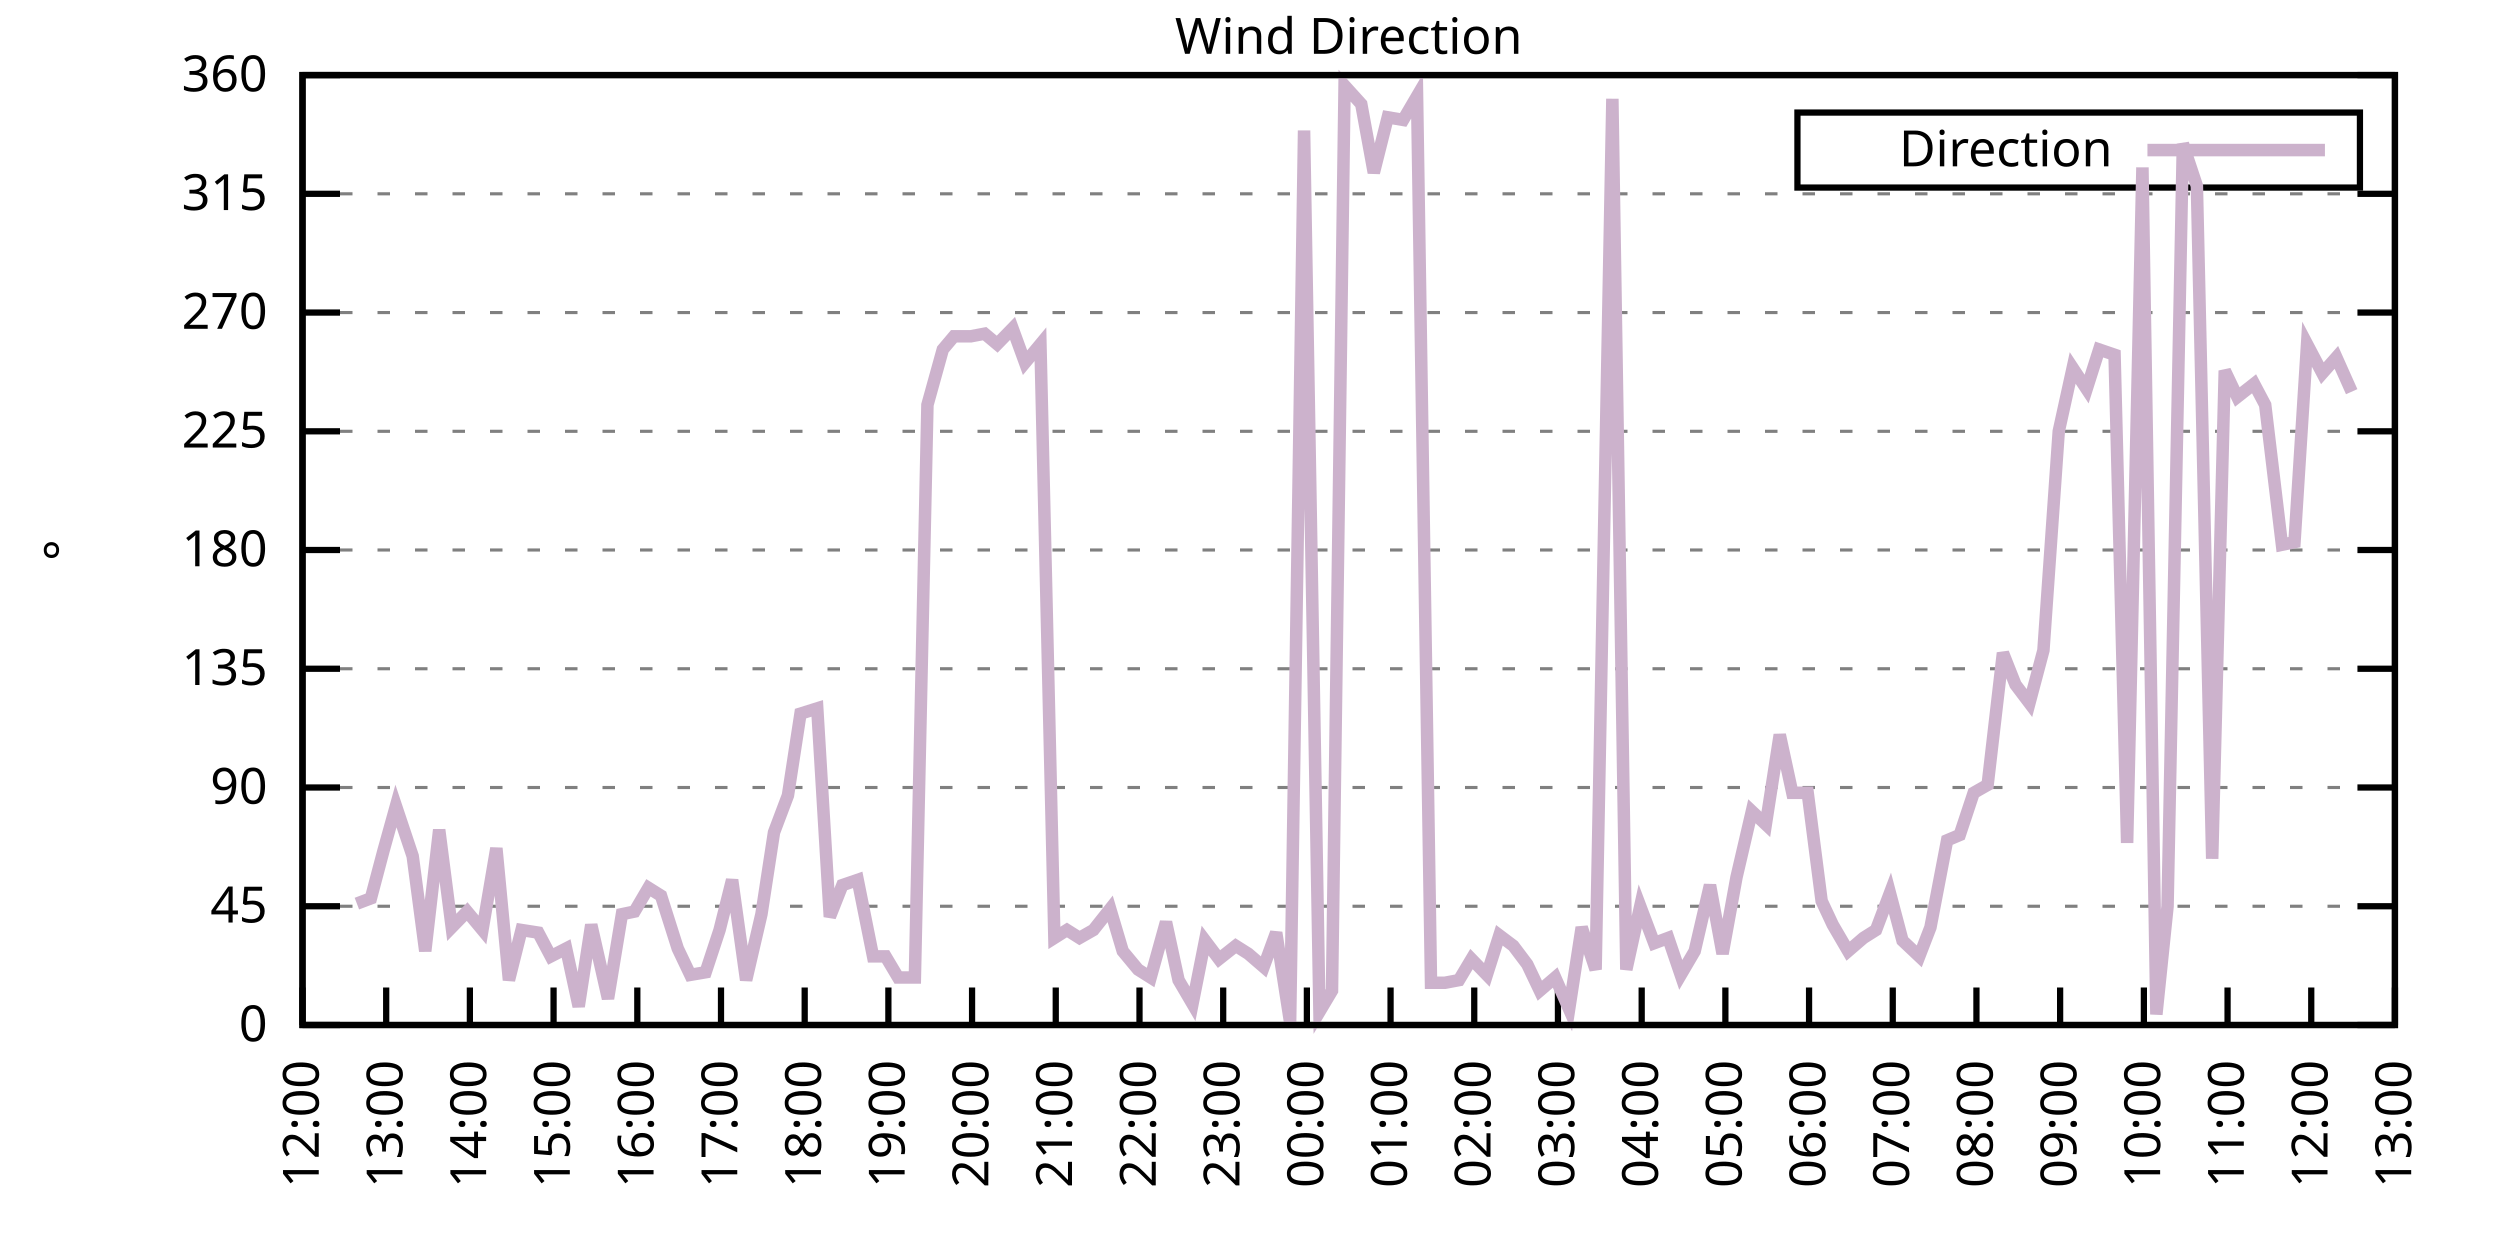
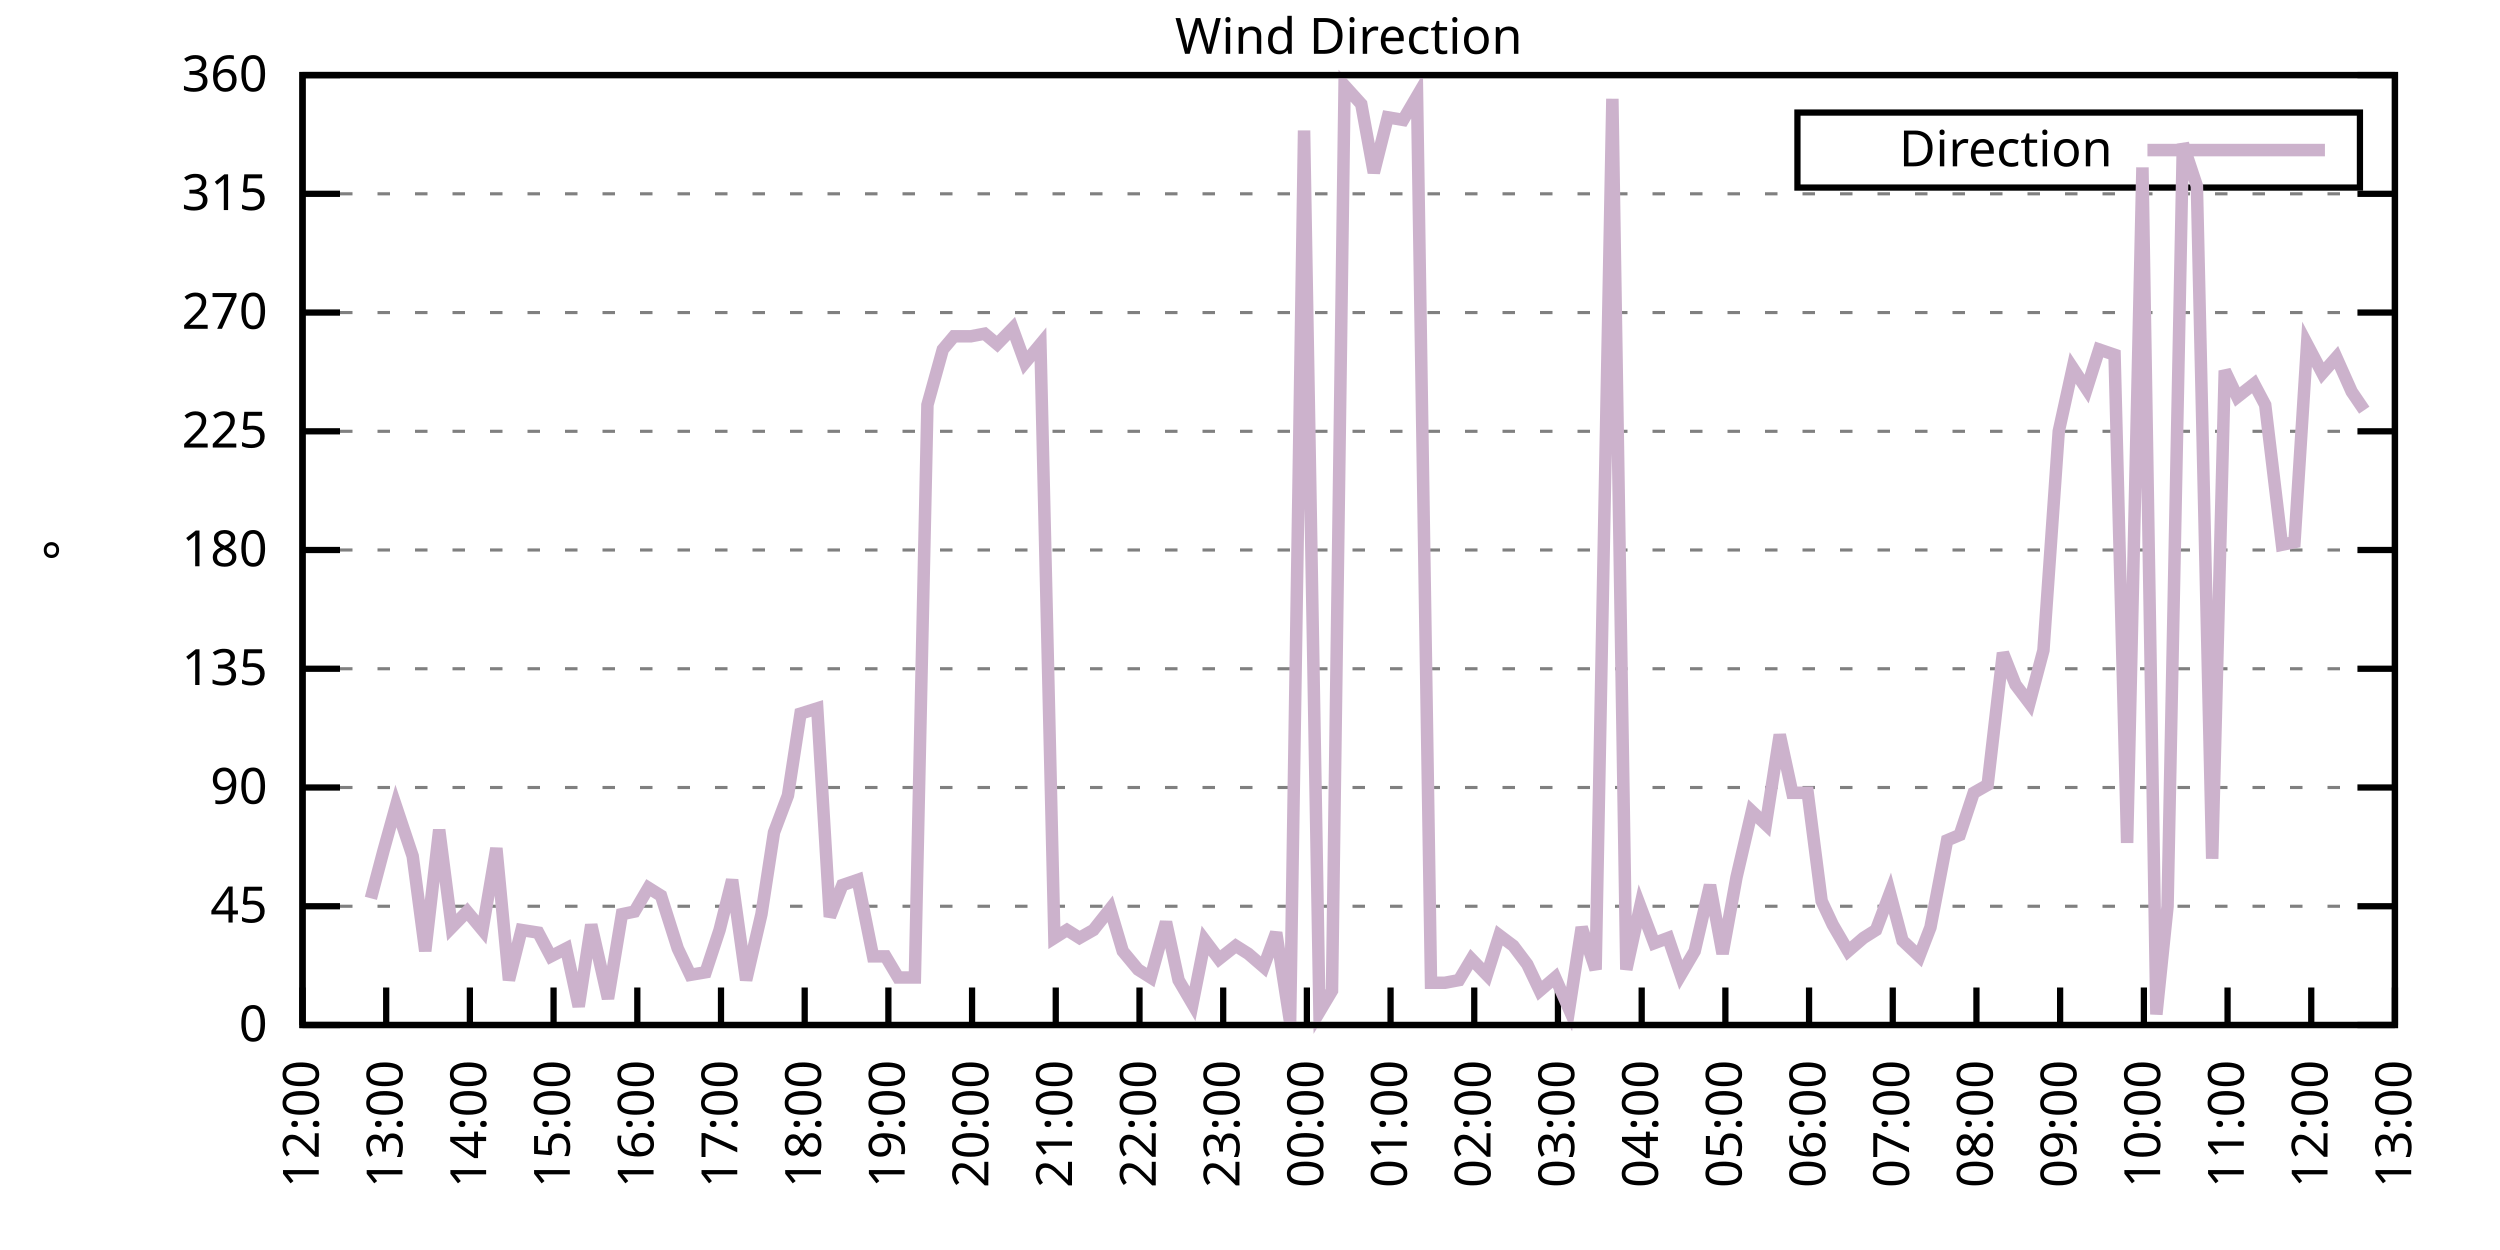
<svg xmlns="http://www.w3.org/2000/svg" xmlns:xlink="http://www.w3.org/1999/xlink" width="400" height="200" viewBox="0 0 400 200">
  <g id="gnuplot_canvas">
    <rect x="0" y="0" width="400" height="200" fill="none" />
    <defs>
      <circle id="gpDot" r="0.5" stroke-width="0.5" stroke="currentColor" />
      <path id="gpPt0" stroke-width="0.333" stroke="currentColor" d="M-1,0 h2 M0,-1 v2" />
      <path id="gpPt1" stroke-width="0.333" stroke="currentColor" d="M-1,-1 L1,1 M1,-1 L-1,1" />
      <path id="gpPt2" stroke-width="0.333" stroke="currentColor" d="M-1,0 L1,0 M0,-1 L0,1 M-1,-1 L1,1 M-1,1 L1,-1" />
      <rect id="gpPt3" stroke-width="0.333" stroke="currentColor" x="-1" y="-1" width="2" height="2" />
      <rect id="gpPt4" stroke-width="0.333" stroke="currentColor" fill="currentColor" x="-1" y="-1" width="2" height="2" />
      <circle id="gpPt5" stroke-width="0.333" stroke="currentColor" cx="0" cy="0" r="1" />
      <use xlink:href="#gpPt5" id="gpPt6" fill="currentColor" stroke="none" />
      <path id="gpPt7" stroke-width="0.333" stroke="currentColor" d="M0,-1.33 L-1.33,0.67 L1.33,0.67 z" />
      <use xlink:href="#gpPt7" id="gpPt8" fill="currentColor" stroke="none" />
      <use xlink:href="#gpPt7" id="gpPt9" stroke="currentColor" transform="rotate(180)" />
      <use xlink:href="#gpPt9" id="gpPt10" fill="currentColor" stroke="none" />
      <use xlink:href="#gpPt3" id="gpPt11" stroke="currentColor" transform="rotate(45)" />
      <use xlink:href="#gpPt11" id="gpPt12" fill="currentColor" stroke="none" />
      <path id="gpPt13" stroke-width="0.333" stroke="currentColor" d="M0,1.330 L1.265,0.411 L0.782,-1.067 L-0.782,-1.076 L-1.265,0.411 z" />
      <use xlink:href="#gpPt13" id="gpPt14" fill="currentColor" stroke="none" />
      <filter id="textbox" filterUnits="objectBoundingBox" x="0" y="0" height="1" width="1">
        <feFlood flood-color="white" flood-opacity="1" result="bgnd" />
        <feComposite in="SourceGraphic" in2="bgnd" operator="atop" />
      </filter>
      <filter id="greybox" filterUnits="objectBoundingBox" x="0" y="0" height="1" width="1">
        <feFlood flood-color="lightgrey" flood-opacity="1" result="grey" />
        <feComposite in="SourceGraphic" in2="grey" operator="atop" />
      </filter>
    </defs>
    <g fill="none" color="white" stroke="currentColor" stroke-width="1.00" stroke-linecap="butt" stroke-linejoin="miter">
</g>
    <g fill="none" color="black" stroke="currentColor" stroke-width="1.00" stroke-linecap="butt" stroke-linejoin="miter">
      <g stroke="none" shape-rendering="crispEdges">
        <polygon fill="rgb(255, 255, 255)" points="48.40,164.00 383.18,164.00 383.18,12.02 48.40,12.02 " />
      </g>
    </g>
    <g fill="none" color="black" stroke="currentColor" stroke-width="1.00" stroke-linecap="butt" stroke-linejoin="miter">
</g>
    <g fill="none" color="black" stroke="black" stroke-width="0.50" stroke-linecap="butt" stroke-linejoin="miter">
</g>
    <g fill="none" color="gray" stroke="currentColor" stroke-width="0.50" stroke-linecap="butt" stroke-linejoin="miter">
      <path stroke="gray" stroke-dasharray="2,4" class="gridline" d="M48.40,164.00 L383.19,164.00  " />
    </g>
    <g fill="none" color="gray" stroke="gray" stroke-width="1.00" stroke-linecap="butt" stroke-linejoin="miter">
</g>
    <g fill="none" color="black" stroke="currentColor" stroke-width="1.00" stroke-linecap="butt" stroke-linejoin="miter">
      <path stroke="black" d="M48.40,164.00 L54.40,164.00 M383.19,164.00 L377.19,164.00  " />
      <g transform="translate(42.80,166.60)" stroke="none" fill="black" font-family="Sans" font-size="8.00" text-anchor="end">
        <text>
          <tspan font-family="Sans"> 0</tspan>
        </text>
      </g>
    </g>
    <g fill="none" color="black" stroke="currentColor" stroke-width="1.00" stroke-linecap="butt" stroke-linejoin="miter">
</g>
    <g fill="none" color="black" stroke="black" stroke-width="0.50" stroke-linecap="butt" stroke-linejoin="miter">
</g>
    <g fill="none" color="gray" stroke="currentColor" stroke-width="0.50" stroke-linecap="butt" stroke-linejoin="miter">
      <path stroke="gray" stroke-dasharray="2,4" class="gridline" d="M48.40,145.00 L383.19,145.00  " />
    </g>
    <g fill="none" color="gray" stroke="gray" stroke-width="1.00" stroke-linecap="butt" stroke-linejoin="miter">
</g>
    <g fill="none" color="black" stroke="currentColor" stroke-width="1.00" stroke-linecap="butt" stroke-linejoin="miter">
      <path stroke="black" d="M48.40,145.00 L54.40,145.00 M383.19,145.00 L377.19,145.00  " />
      <g transform="translate(42.80,147.60)" stroke="none" fill="black" font-family="Sans" font-size="8.00" text-anchor="end">
        <text>
          <tspan font-family="Sans"> 45</tspan>
        </text>
      </g>
    </g>
    <g fill="none" color="black" stroke="currentColor" stroke-width="1.00" stroke-linecap="butt" stroke-linejoin="miter">
</g>
    <g fill="none" color="black" stroke="black" stroke-width="0.50" stroke-linecap="butt" stroke-linejoin="miter">
</g>
    <g fill="none" color="gray" stroke="currentColor" stroke-width="0.50" stroke-linecap="butt" stroke-linejoin="miter">
      <path stroke="gray" stroke-dasharray="2,4" class="gridline" d="M48.40,126.00 L383.19,126.00  " />
    </g>
    <g fill="none" color="gray" stroke="gray" stroke-width="1.00" stroke-linecap="butt" stroke-linejoin="miter">
</g>
    <g fill="none" color="black" stroke="currentColor" stroke-width="1.00" stroke-linecap="butt" stroke-linejoin="miter">
      <path stroke="black" d="M48.40,126.00 L54.40,126.00 M383.19,126.00 L377.19,126.00  " />
      <g transform="translate(42.80,128.60)" stroke="none" fill="black" font-family="Sans" font-size="8.00" text-anchor="end">
        <text>
          <tspan font-family="Sans"> 90</tspan>
        </text>
      </g>
    </g>
    <g fill="none" color="black" stroke="currentColor" stroke-width="1.00" stroke-linecap="butt" stroke-linejoin="miter">
</g>
    <g fill="none" color="black" stroke="black" stroke-width="0.50" stroke-linecap="butt" stroke-linejoin="miter">
</g>
    <g fill="none" color="gray" stroke="currentColor" stroke-width="0.50" stroke-linecap="butt" stroke-linejoin="miter">
      <path stroke="gray" stroke-dasharray="2,4" class="gridline" d="M48.40,107.00 L383.19,107.00  " />
    </g>
    <g fill="none" color="gray" stroke="gray" stroke-width="1.00" stroke-linecap="butt" stroke-linejoin="miter">
</g>
    <g fill="none" color="black" stroke="currentColor" stroke-width="1.00" stroke-linecap="butt" stroke-linejoin="miter">
      <path stroke="black" d="M48.40,107.00 L54.40,107.00 M383.19,107.00 L377.19,107.00  " />
      <g transform="translate(42.80,109.60)" stroke="none" fill="black" font-family="Sans" font-size="8.00" text-anchor="end">
        <text>
          <tspan font-family="Sans"> 135</tspan>
        </text>
      </g>
    </g>
    <g fill="none" color="black" stroke="currentColor" stroke-width="1.00" stroke-linecap="butt" stroke-linejoin="miter">
</g>
    <g fill="none" color="black" stroke="black" stroke-width="0.50" stroke-linecap="butt" stroke-linejoin="miter">
</g>
    <g fill="none" color="gray" stroke="currentColor" stroke-width="0.50" stroke-linecap="butt" stroke-linejoin="miter">
      <path stroke="gray" stroke-dasharray="2,4" class="gridline" d="M48.40,88.00 L383.19,88.00  " />
    </g>
    <g fill="none" color="gray" stroke="gray" stroke-width="1.00" stroke-linecap="butt" stroke-linejoin="miter">
</g>
    <g fill="none" color="black" stroke="currentColor" stroke-width="1.00" stroke-linecap="butt" stroke-linejoin="miter">
      <path stroke="black" d="M48.40,88.00 L54.40,88.00 M383.19,88.00 L377.19,88.00  " />
      <g transform="translate(42.80,90.60)" stroke="none" fill="black" font-family="Sans" font-size="8.00" text-anchor="end">
        <text>
          <tspan font-family="Sans"> 180</tspan>
        </text>
      </g>
    </g>
    <g fill="none" color="black" stroke="currentColor" stroke-width="1.00" stroke-linecap="butt" stroke-linejoin="miter">
</g>
    <g fill="none" color="black" stroke="black" stroke-width="0.50" stroke-linecap="butt" stroke-linejoin="miter">
</g>
    <g fill="none" color="gray" stroke="currentColor" stroke-width="0.50" stroke-linecap="butt" stroke-linejoin="miter">
      <path stroke="gray" stroke-dasharray="2,4" class="gridline" d="M48.40,69.01 L383.19,69.01  " />
    </g>
    <g fill="none" color="gray" stroke="gray" stroke-width="1.00" stroke-linecap="butt" stroke-linejoin="miter">
</g>
    <g fill="none" color="black" stroke="currentColor" stroke-width="1.00" stroke-linecap="butt" stroke-linejoin="miter">
      <path stroke="black" d="M48.40,69.01 L54.40,69.01 M383.19,69.01 L377.19,69.01  " />
      <g transform="translate(42.80,71.61)" stroke="none" fill="black" font-family="Sans" font-size="8.00" text-anchor="end">
        <text>
          <tspan font-family="Sans"> 225</tspan>
        </text>
      </g>
    </g>
    <g fill="none" color="black" stroke="currentColor" stroke-width="1.00" stroke-linecap="butt" stroke-linejoin="miter">
</g>
    <g fill="none" color="black" stroke="black" stroke-width="0.50" stroke-linecap="butt" stroke-linejoin="miter">
</g>
    <g fill="none" color="gray" stroke="currentColor" stroke-width="0.50" stroke-linecap="butt" stroke-linejoin="miter">
      <path stroke="gray" stroke-dasharray="2,4" class="gridline" d="M48.40,50.01 L383.19,50.01  " />
    </g>
    <g fill="none" color="gray" stroke="gray" stroke-width="1.00" stroke-linecap="butt" stroke-linejoin="miter">
</g>
    <g fill="none" color="black" stroke="currentColor" stroke-width="1.00" stroke-linecap="butt" stroke-linejoin="miter">
      <path stroke="black" d="M48.40,50.01 L54.40,50.01 M383.19,50.01 L377.19,50.01  " />
      <g transform="translate(42.80,52.61)" stroke="none" fill="black" font-family="Sans" font-size="8.00" text-anchor="end">
        <text>
          <tspan font-family="Sans"> 270</tspan>
        </text>
      </g>
    </g>
    <g fill="none" color="black" stroke="currentColor" stroke-width="1.00" stroke-linecap="butt" stroke-linejoin="miter">
</g>
    <g fill="none" color="black" stroke="black" stroke-width="0.50" stroke-linecap="butt" stroke-linejoin="miter">
</g>
    <g fill="none" color="gray" stroke="currentColor" stroke-width="0.50" stroke-linecap="butt" stroke-linejoin="miter">
      <path stroke="gray" stroke-dasharray="2,4" class="gridline" d="M48.40,31.01 L383.19,31.01  " />
    </g>
    <g fill="none" color="gray" stroke="gray" stroke-width="1.00" stroke-linecap="butt" stroke-linejoin="miter">
</g>
    <g fill="none" color="black" stroke="currentColor" stroke-width="1.00" stroke-linecap="butt" stroke-linejoin="miter">
      <path stroke="black" d="M48.40,31.01 L54.40,31.01 M383.19,31.01 L377.19,31.01  " />
      <g transform="translate(42.80,33.61)" stroke="none" fill="black" font-family="Sans" font-size="8.00" text-anchor="end">
        <text>
          <tspan font-family="Sans"> 315</tspan>
        </text>
      </g>
    </g>
    <g fill="none" color="black" stroke="currentColor" stroke-width="1.00" stroke-linecap="butt" stroke-linejoin="miter">
</g>
    <g fill="none" color="black" stroke="black" stroke-width="0.50" stroke-linecap="butt" stroke-linejoin="miter">
</g>
    <g fill="none" color="gray" stroke="currentColor" stroke-width="0.50" stroke-linecap="butt" stroke-linejoin="miter">
      <path stroke="gray" stroke-dasharray="2,4" class="gridline" d="M48.40,12.01 L383.19,12.01  " />
    </g>
    <g fill="none" color="gray" stroke="gray" stroke-width="1.00" stroke-linecap="butt" stroke-linejoin="miter">
</g>
    <g fill="none" color="black" stroke="currentColor" stroke-width="1.00" stroke-linecap="butt" stroke-linejoin="miter">
      <path stroke="black" d="M48.40,12.01 L54.40,12.01 M383.19,12.01 L377.19,12.01  " />
      <g transform="translate(42.80,14.61)" stroke="none" fill="black" font-family="Sans" font-size="8.00" text-anchor="end">
        <text>
          <tspan font-family="Sans"> 360</tspan>
        </text>
      </g>
    </g>
    <g fill="none" color="black" stroke="currentColor" stroke-width="1.00" stroke-linecap="butt" stroke-linejoin="miter">
      <path stroke="black" d="M48.40,164.00 L48.40,158.00  " />
      <g transform="translate(51.00,169.60) rotate(270.00)" stroke="none" fill="black" font-family="Sans" font-size="8.00" text-anchor="end">
        <text>
          <tspan font-family="Sans">12:00</tspan>
        </text>
      </g>
    </g>
    <g fill="none" color="black" stroke="currentColor" stroke-width="1.00" stroke-linecap="butt" stroke-linejoin="miter">
      <path stroke="black" d="M61.79,164.00 L61.79,158.00  " />
      <g transform="translate(64.39,169.60) rotate(270.00)" stroke="none" fill="black" font-family="Sans" font-size="8.00" text-anchor="end">
        <text>
          <tspan font-family="Sans">13:00</tspan>
        </text>
      </g>
    </g>
    <g fill="none" color="black" stroke="currentColor" stroke-width="1.00" stroke-linecap="butt" stroke-linejoin="miter">
      <path stroke="black" d="M75.18,164.00 L75.18,158.00  " />
      <g transform="translate(77.78,169.60) rotate(270.00)" stroke="none" fill="black" font-family="Sans" font-size="8.00" text-anchor="end">
        <text>
          <tspan font-family="Sans">14:00</tspan>
        </text>
      </g>
    </g>
    <g fill="none" color="black" stroke="currentColor" stroke-width="1.00" stroke-linecap="butt" stroke-linejoin="miter">
      <path stroke="black" d="M88.57,164.00 L88.57,158.00  " />
      <g transform="translate(91.17,169.60) rotate(270.00)" stroke="none" fill="black" font-family="Sans" font-size="8.00" text-anchor="end">
        <text>
          <tspan font-family="Sans">15:00</tspan>
        </text>
      </g>
    </g>
    <g fill="none" color="black" stroke="currentColor" stroke-width="1.00" stroke-linecap="butt" stroke-linejoin="miter">
      <path stroke="black" d="M101.97,164.00 L101.97,158.00  " />
      <g transform="translate(104.57,169.60) rotate(270.00)" stroke="none" fill="black" font-family="Sans" font-size="8.00" text-anchor="end">
        <text>
          <tspan font-family="Sans">16:00</tspan>
        </text>
      </g>
    </g>
    <g fill="none" color="black" stroke="currentColor" stroke-width="1.00" stroke-linecap="butt" stroke-linejoin="miter">
      <path stroke="black" d="M115.36,164.00 L115.36,158.00  " />
      <g transform="translate(117.96,169.60) rotate(270.00)" stroke="none" fill="black" font-family="Sans" font-size="8.00" text-anchor="end">
        <text>
          <tspan font-family="Sans">17:00</tspan>
        </text>
      </g>
    </g>
    <g fill="none" color="black" stroke="currentColor" stroke-width="1.00" stroke-linecap="butt" stroke-linejoin="miter">
      <path stroke="black" d="M128.75,164.00 L128.75,158.00  " />
      <g transform="translate(131.35,169.60) rotate(270.00)" stroke="none" fill="black" font-family="Sans" font-size="8.00" text-anchor="end">
        <text>
          <tspan font-family="Sans">18:00</tspan>
        </text>
      </g>
    </g>
    <g fill="none" color="black" stroke="currentColor" stroke-width="1.00" stroke-linecap="butt" stroke-linejoin="miter">
      <path stroke="black" d="M142.14,164.00 L142.14,158.00  " />
      <g transform="translate(144.74,169.60) rotate(270.00)" stroke="none" fill="black" font-family="Sans" font-size="8.00" text-anchor="end">
        <text>
          <tspan font-family="Sans">19:00</tspan>
        </text>
      </g>
    </g>
    <g fill="none" color="black" stroke="currentColor" stroke-width="1.00" stroke-linecap="butt" stroke-linejoin="miter">
      <path stroke="black" d="M155.53,164.00 L155.53,158.00  " />
      <g transform="translate(158.13,169.60) rotate(270.00)" stroke="none" fill="black" font-family="Sans" font-size="8.00" text-anchor="end">
        <text>
          <tspan font-family="Sans">20:00</tspan>
        </text>
      </g>
    </g>
    <g fill="none" color="black" stroke="currentColor" stroke-width="1.00" stroke-linecap="butt" stroke-linejoin="miter">
      <path stroke="black" d="M168.92,164.00 L168.92,158.00  " />
      <g transform="translate(171.52,169.60) rotate(270.00)" stroke="none" fill="black" font-family="Sans" font-size="8.00" text-anchor="end">
        <text>
          <tspan font-family="Sans">21:00</tspan>
        </text>
      </g>
    </g>
    <g fill="none" color="black" stroke="currentColor" stroke-width="1.00" stroke-linecap="butt" stroke-linejoin="miter">
      <path stroke="black" d="M182.32,164.00 L182.32,158.00  " />
      <g transform="translate(184.92,169.60) rotate(270.00)" stroke="none" fill="black" font-family="Sans" font-size="8.00" text-anchor="end">
        <text>
          <tspan font-family="Sans">22:00</tspan>
        </text>
      </g>
    </g>
    <g fill="none" color="black" stroke="currentColor" stroke-width="1.00" stroke-linecap="butt" stroke-linejoin="miter">
      <path stroke="black" d="M195.71,164.00 L195.71,158.00  " />
      <g transform="translate(198.31,169.60) rotate(270.00)" stroke="none" fill="black" font-family="Sans" font-size="8.00" text-anchor="end">
        <text>
          <tspan font-family="Sans">23:00</tspan>
        </text>
      </g>
    </g>
    <g fill="none" color="black" stroke="currentColor" stroke-width="1.00" stroke-linecap="butt" stroke-linejoin="miter">
      <path stroke="black" d="M209.10,164.00 L209.10,158.00  " />
      <g transform="translate(211.70,169.60) rotate(270.00)" stroke="none" fill="black" font-family="Sans" font-size="8.00" text-anchor="end">
        <text>
          <tspan font-family="Sans">00:00</tspan>
        </text>
      </g>
    </g>
    <g fill="none" color="black" stroke="currentColor" stroke-width="1.00" stroke-linecap="butt" stroke-linejoin="miter">
      <path stroke="black" d="M222.49,164.00 L222.49,158.00  " />
      <g transform="translate(225.09,169.60) rotate(270.00)" stroke="none" fill="black" font-family="Sans" font-size="8.00" text-anchor="end">
        <text>
          <tspan font-family="Sans">01:00</tspan>
        </text>
      </g>
    </g>
    <g fill="none" color="black" stroke="currentColor" stroke-width="1.00" stroke-linecap="butt" stroke-linejoin="miter">
      <path stroke="black" d="M235.88,164.00 L235.88,158.00  " />
      <g transform="translate(238.48,169.60) rotate(270.00)" stroke="none" fill="black" font-family="Sans" font-size="8.00" text-anchor="end">
        <text>
          <tspan font-family="Sans">02:00</tspan>
        </text>
      </g>
    </g>
    <g fill="none" color="black" stroke="currentColor" stroke-width="1.00" stroke-linecap="butt" stroke-linejoin="miter">
      <path stroke="black" d="M249.27,164.00 L249.27,158.00  " />
      <g transform="translate(251.87,169.60) rotate(270.00)" stroke="none" fill="black" font-family="Sans" font-size="8.00" text-anchor="end">
        <text>
          <tspan font-family="Sans">03:00</tspan>
        </text>
      </g>
    </g>
    <g fill="none" color="black" stroke="currentColor" stroke-width="1.00" stroke-linecap="butt" stroke-linejoin="miter">
      <path stroke="black" d="M262.67,164.00 L262.67,158.00  " />
      <g transform="translate(265.27,169.60) rotate(270.00)" stroke="none" fill="black" font-family="Sans" font-size="8.00" text-anchor="end">
        <text>
          <tspan font-family="Sans">04:00</tspan>
        </text>
      </g>
    </g>
    <g fill="none" color="black" stroke="currentColor" stroke-width="1.00" stroke-linecap="butt" stroke-linejoin="miter">
      <path stroke="black" d="M276.06,164.00 L276.06,158.00  " />
      <g transform="translate(278.66,169.60) rotate(270.00)" stroke="none" fill="black" font-family="Sans" font-size="8.00" text-anchor="end">
        <text>
          <tspan font-family="Sans">05:00</tspan>
        </text>
      </g>
    </g>
    <g fill="none" color="black" stroke="currentColor" stroke-width="1.00" stroke-linecap="butt" stroke-linejoin="miter">
      <path stroke="black" d="M289.45,164.00 L289.45,158.00  " />
      <g transform="translate(292.05,169.60) rotate(270.00)" stroke="none" fill="black" font-family="Sans" font-size="8.00" text-anchor="end">
        <text>
          <tspan font-family="Sans">06:00</tspan>
        </text>
      </g>
    </g>
    <g fill="none" color="black" stroke="currentColor" stroke-width="1.00" stroke-linecap="butt" stroke-linejoin="miter">
      <path stroke="black" d="M302.84,164.00 L302.84,158.00  " />
      <g transform="translate(305.44,169.60) rotate(270.00)" stroke="none" fill="black" font-family="Sans" font-size="8.00" text-anchor="end">
        <text>
          <tspan font-family="Sans">07:00</tspan>
        </text>
      </g>
    </g>
    <g fill="none" color="black" stroke="currentColor" stroke-width="1.00" stroke-linecap="butt" stroke-linejoin="miter">
      <path stroke="black" d="M316.23,164.00 L316.23,158.00  " />
      <g transform="translate(318.83,169.60) rotate(270.00)" stroke="none" fill="black" font-family="Sans" font-size="8.00" text-anchor="end">
        <text>
          <tspan font-family="Sans">08:00</tspan>
        </text>
      </g>
    </g>
    <g fill="none" color="black" stroke="currentColor" stroke-width="1.00" stroke-linecap="butt" stroke-linejoin="miter">
      <path stroke="black" d="M329.62,164.00 L329.62,158.00  " />
      <g transform="translate(332.22,169.60) rotate(270.00)" stroke="none" fill="black" font-family="Sans" font-size="8.00" text-anchor="end">
        <text>
          <tspan font-family="Sans">09:00</tspan>
        </text>
      </g>
    </g>
    <g fill="none" color="black" stroke="currentColor" stroke-width="1.00" stroke-linecap="butt" stroke-linejoin="miter">
      <path stroke="black" d="M343.02,164.00 L343.02,158.00  " />
      <g transform="translate(345.62,169.60) rotate(270.00)" stroke="none" fill="black" font-family="Sans" font-size="8.00" text-anchor="end">
        <text>
          <tspan font-family="Sans">10:00</tspan>
        </text>
      </g>
    </g>
    <g fill="none" color="black" stroke="currentColor" stroke-width="1.00" stroke-linecap="butt" stroke-linejoin="miter">
      <path stroke="black" d="M356.41,164.00 L356.41,158.00  " />
      <g transform="translate(359.01,169.60) rotate(270.00)" stroke="none" fill="black" font-family="Sans" font-size="8.00" text-anchor="end">
        <text>
          <tspan font-family="Sans">11:00</tspan>
        </text>
      </g>
    </g>
    <g fill="none" color="black" stroke="currentColor" stroke-width="1.00" stroke-linecap="butt" stroke-linejoin="miter">
      <path stroke="black" d="M369.80,164.00 L369.80,158.00  " />
      <g transform="translate(372.40,169.60) rotate(270.00)" stroke="none" fill="black" font-family="Sans" font-size="8.00" text-anchor="end">
        <text>
          <tspan font-family="Sans">12:00</tspan>
        </text>
      </g>
    </g>
    <g fill="none" color="black" stroke="currentColor" stroke-width="1.00" stroke-linecap="butt" stroke-linejoin="miter">
      <path stroke="black" d="M383.19,164.00 L383.19,158.00  " />
      <g transform="translate(385.79,169.60) rotate(270.00)" stroke="none" fill="black" font-family="Sans" font-size="8.00" text-anchor="end">
        <text>
          <tspan font-family="Sans">13:00</tspan>
        </text>
      </g>
    </g>
    <g fill="none" color="black" stroke="currentColor" stroke-width="1.00" stroke-linecap="butt" stroke-linejoin="miter">
</g>
    <g fill="none" color="black" stroke="currentColor" stroke-width="1.00" stroke-linecap="butt" stroke-linejoin="miter">
      <path stroke="black" d="M48.40,12.01 L48.40,164.00 L383.19,164.00 L383.19,12.01 L48.40,12.01 Z  " />
    </g>
    <g fill="none" color="black" stroke="currentColor" stroke-width="1.00" stroke-linecap="butt" stroke-linejoin="miter">
</g>
    <g fill="none" color="black" stroke="currentColor" stroke-width="1.00" stroke-linecap="butt" stroke-linejoin="miter">
      <path stroke="black" d="M287.59,30.01 L287.59,18.01 L377.59,18.01 L377.59,30.01 L287.59,30.01 Z  " />
    </g>
    <g id="Wind_direction_plot_1">
      <g fill="none" color="white" stroke="black" stroke-width="2.00" stroke-linecap="butt" stroke-linejoin="miter">
</g>
      <g fill="none" color="black" stroke="currentColor" stroke-width="2.00" stroke-linecap="butt" stroke-linejoin="miter">
        <g transform="translate(337.99,26.61)" stroke="none" fill="black" font-family="Sans" font-size="8.00" text-anchor="end">
          <text>
            <tspan font-family="Sans">Direction</tspan>
          </text>
        </g>
      </g>
      <g fill="none" color="black" stroke="currentColor" stroke-width="2.00" stroke-linecap="butt" stroke-linejoin="miter">
-         <path stroke="rgb(204, 178, 204)" d="M343.59,24.01 L371.99,24.01 M57.10,144.58 L59.34,143.73 L61.35,136.14 L63.35,128.96 L66.03,136.98 L68.04,152.18   L70.27,132.76 L72.28,148.38 L74.74,145.85 L77.19,148.80 L79.42,135.71 L81.43,156.82 L83.44,148.80 L86.12,149.22   L88.13,153.02 L90.58,151.76 L92.59,161.04 L94.60,147.96 L97.28,159.78 L99.51,146.27 L101.52,145.85 L103.75,142.05   L105.76,143.31 L108.44,151.76 L110.45,155.98 L112.90,155.56 L115.13,148.80 L117.14,140.78 L119.38,156.82 L121.83,146.27   L123.84,133.18 L126.07,127.27 L128.08,114.18 L130.76,113.34 L132.77,146.69 L134.78,141.62 L137.23,140.78 L139.69,153.02   L141.69,153.02 L143.70,156.40 L146.38,156.40 L148.39,64.78 L150.85,55.92 L152.63,53.81 L155.31,53.81 L157.54,53.39   L159.55,55.07 L162.01,52.54 L164.01,58.03 L166.47,55.07 L168.70,150.07 L170.71,148.80 L172.72,150.07 L174.95,148.80   L177.63,145.42 L179.64,152.18 L182.09,155.13 L184.10,156.40 L186.56,147.53 L188.57,156.82 L190.80,160.62 L192.81,150.49   L195.04,153.45 L197.72,151.33 L199.73,152.60 L202.18,154.71 L204.19,149.22 L206.42,163.58 L208.65,20.88 L211.11,161.89   L213.12,158.51 L215.13,13.70 L217.80,16.65 L219.81,27.63 L222.04,18.77 L224.50,19.19 L226.73,15.39 L228.96,157.24   L231.20,157.24 L233.43,156.82 L235.44,153.45 L237.89,155.98 L239.90,149.65 L242.13,151.33 L244.36,154.29 L246.37,158.51   L248.83,156.40 L251.06,161.47 L253.07,148.38 L255.30,155.13 L257.98,15.81 L260.21,155.13 L262.44,145.00 L264.67,150.91   L266.91,150.07 L268.92,155.98 L271.15,152.18 L273.60,141.62 L275.61,152.60 L277.84,140.36 L280.30,129.80 L282.53,131.91   L284.76,117.56 L286.77,126.85 L289.23,126.85 L291.46,144.16 L293.24,147.96 L295.70,152.18 L298.15,150.07 L300.16,148.80   L302.39,142.89 L304.40,150.49 L307.08,153.02 L308.87,148.38 L311.54,134.45 L313.55,133.60 L315.79,126.85 L318.02,125.58   L320.47,104.47 L322.48,109.54 L324.71,112.49 L326.95,104.05 L329.40,69.01 L331.63,58.87 L333.86,62.25 L335.87,55.92   L338.33,56.76 L340.34,134.87 L342.79,26.79 L345.02,162.31 L346.81,145.00 L349.26,22.99 L351.50,29.74 L353.95,137.40   L355.96,59.30 L357.97,63.52 L360.65,61.41 L362.43,64.78 L365.11,87.16 L367.12,86.74 L369.13,55.07 L371.58,59.72   L373.82,57.18 L376.27,62.67  " />
+         <path stroke="rgb(204, 178, 204)" d="M343.59,24.01 L371.99,24.01 M59.34,143.73 L61.35,136.14 L63.35,128.96 L66.03,136.98 L68.04,152.18 L70.27,132.76   L72.28,148.38 L74.74,145.85 L77.19,148.80 L79.42,135.71 L81.43,156.82 L83.44,148.80 L86.12,149.22 L88.13,153.02   L90.58,151.76 L92.59,161.04 L94.60,147.96 L97.28,159.78 L99.51,146.27 L101.52,145.85 L103.75,142.05 L105.76,143.31   L108.44,151.76 L110.45,155.98 L112.90,155.56 L115.13,148.80 L117.14,140.78 L119.38,156.82 L121.83,146.27 L123.84,133.18   L126.07,127.27 L128.08,114.18 L130.76,113.34 L132.77,146.69 L134.78,141.62 L137.23,140.78 L139.69,153.02 L141.69,153.02   L143.70,156.40 L146.38,156.40 L148.39,64.78 L150.85,55.92 L152.63,53.81 L155.31,53.81 L157.54,53.39 L159.55,55.07   L162.01,52.54 L164.01,58.03 L166.47,55.07 L168.70,150.07 L170.71,148.80 L172.72,150.07 L174.95,148.80 L177.63,145.42   L179.64,152.18 L182.09,155.13 L184.10,156.40 L186.56,147.53 L188.57,156.82 L190.80,160.62 L192.81,150.49 L195.04,153.45   L197.72,151.33 L199.73,152.60 L202.18,154.71 L204.19,149.22 L206.42,163.58 L208.65,20.88 L211.11,161.89 L213.12,158.51   L215.13,13.70 L217.80,16.65 L219.81,27.63 L222.04,18.77 L224.50,19.19 L226.73,15.39 L228.96,157.24 L231.20,157.24   L233.43,156.82 L235.44,153.45 L237.89,155.98 L239.90,149.65 L242.13,151.33 L244.36,154.29 L246.37,158.51 L248.83,156.40   L251.06,161.47 L253.07,148.38 L255.30,155.13 L257.98,15.81 L260.21,155.13 L262.44,145.00 L264.67,150.91 L266.91,150.07   L268.92,155.98 L271.15,152.18 L273.60,141.62 L275.61,152.60 L277.84,140.36 L280.30,129.80 L282.53,131.91 L284.76,117.56   L286.77,126.85 L289.23,126.85 L291.46,144.16 L293.24,147.96 L295.70,152.18 L298.15,150.07 L300.16,148.80 L302.39,142.89   L304.40,150.49 L307.08,153.02 L308.87,148.38 L311.54,134.45 L313.55,133.60 L315.79,126.85 L318.02,125.58 L320.47,104.47   L322.48,109.54 L324.71,112.49 L326.95,104.05 L329.40,69.01 L331.63,58.87 L333.86,62.25 L335.87,55.92 L338.33,56.76   L340.34,134.87 L342.79,26.79 L345.02,162.31 L346.81,145.00 L349.26,22.99 L351.50,29.74 L353.95,137.40 L355.96,59.30   L357.97,63.52 L360.65,61.41 L362.43,64.78 L365.11,87.16 L367.12,86.74 L369.13,55.07 L371.58,59.72 L373.82,57.18   L376.27,62.67 L378.28,65.63  " />
      </g>
    </g>
    <g fill="none" color="black" stroke="currentColor" stroke-width="2.00" stroke-linecap="butt" stroke-linejoin="miter">
</g>
    <g fill="none" color="black" stroke="black" stroke-width="1.00" stroke-linecap="butt" stroke-linejoin="miter">
</g>
    <g fill="none" color="black" stroke="currentColor" stroke-width="1.00" stroke-linecap="butt" stroke-linejoin="miter">
      <path stroke="black" d="M48.40,12.01 L48.40,164.00 L383.19,164.00 L383.19,12.01 L48.40,12.01 Z  " />
      <g transform="translate(12.80,88.01) rotate(270.00)" stroke="none" fill="black" font-family="Sans" font-size="8.00" text-anchor="middle">
        <text>
          <tspan font-family="Sans">°</tspan>
        </text>
      </g>
    </g>
    <g fill="none" color="black" stroke="currentColor" stroke-width="1.00" stroke-linecap="butt" stroke-linejoin="miter">
</g>
    <g fill="none" color="black" stroke="currentColor" stroke-width="1.00" stroke-linecap="butt" stroke-linejoin="miter">
      <g transform="translate(215.79,8.61)" stroke="none" fill="black" font-family="Sans" font-size="8.00" text-anchor="middle">
        <text>
          <tspan font-family="Sans">Wind Direction</tspan>
        </text>
      </g>
    </g>
    <g fill="none" color="black" stroke="currentColor" stroke-width="1.00" stroke-linecap="butt" stroke-linejoin="miter">
</g>
  </g>
</svg>
